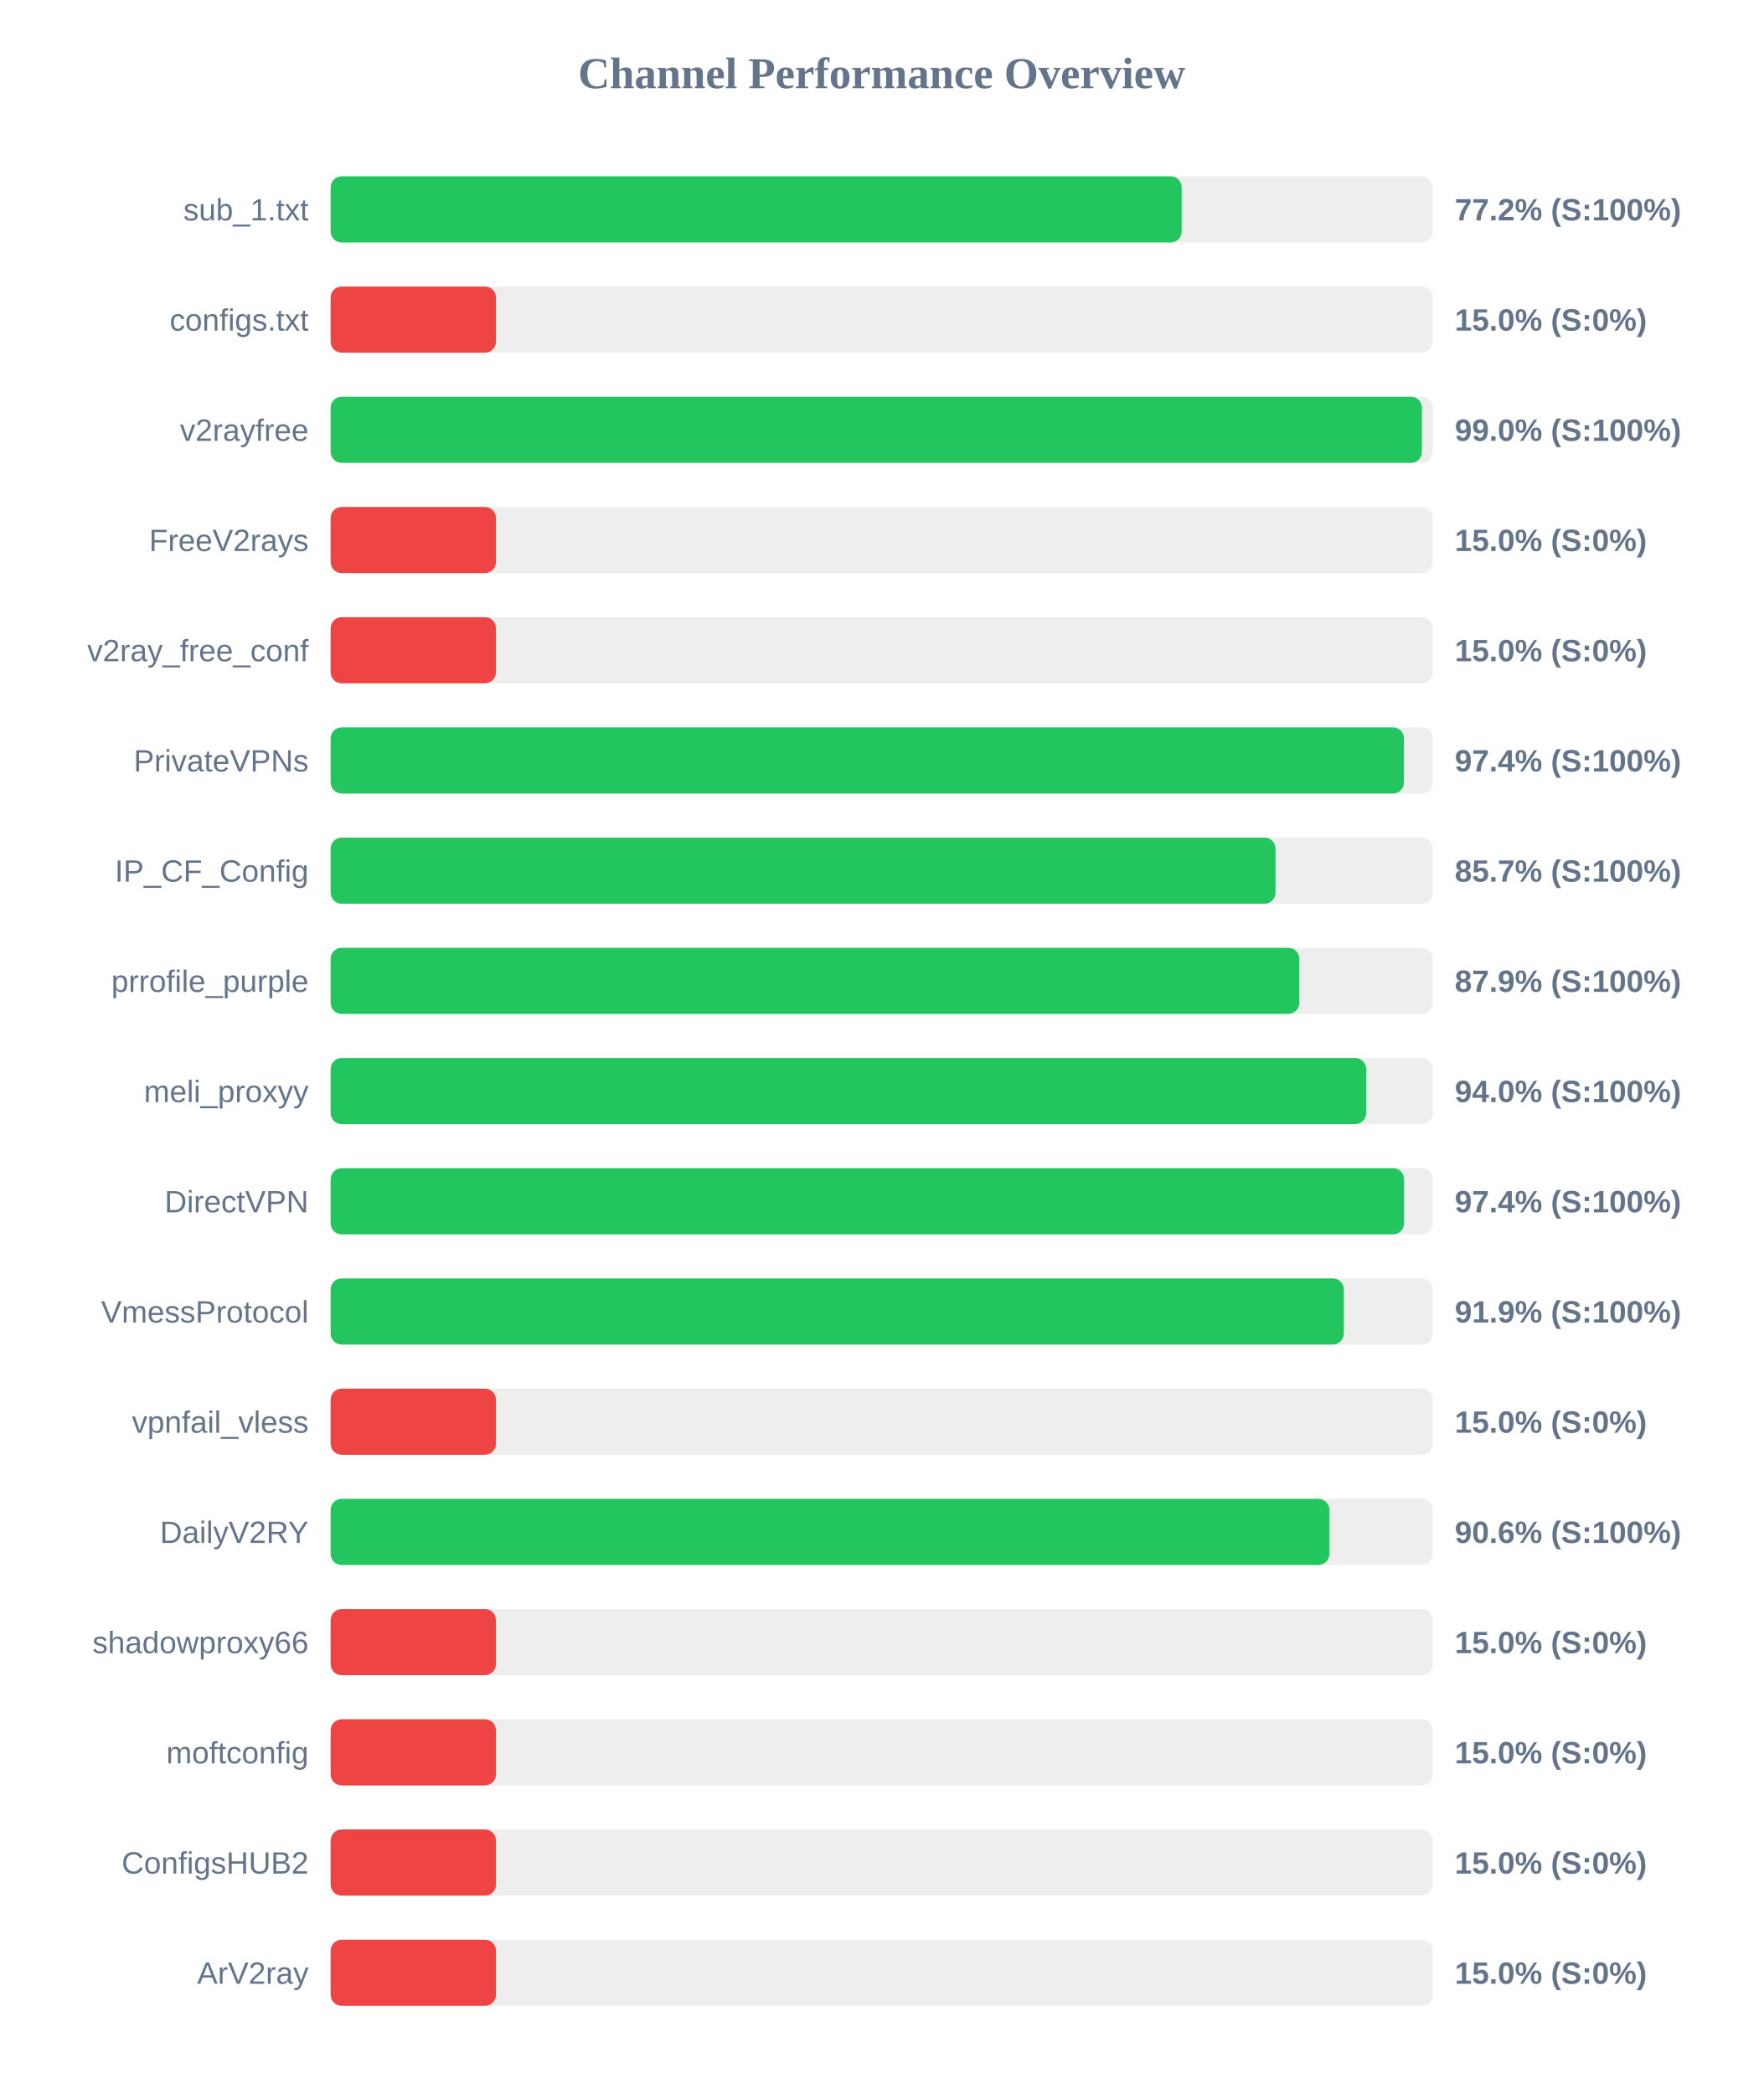
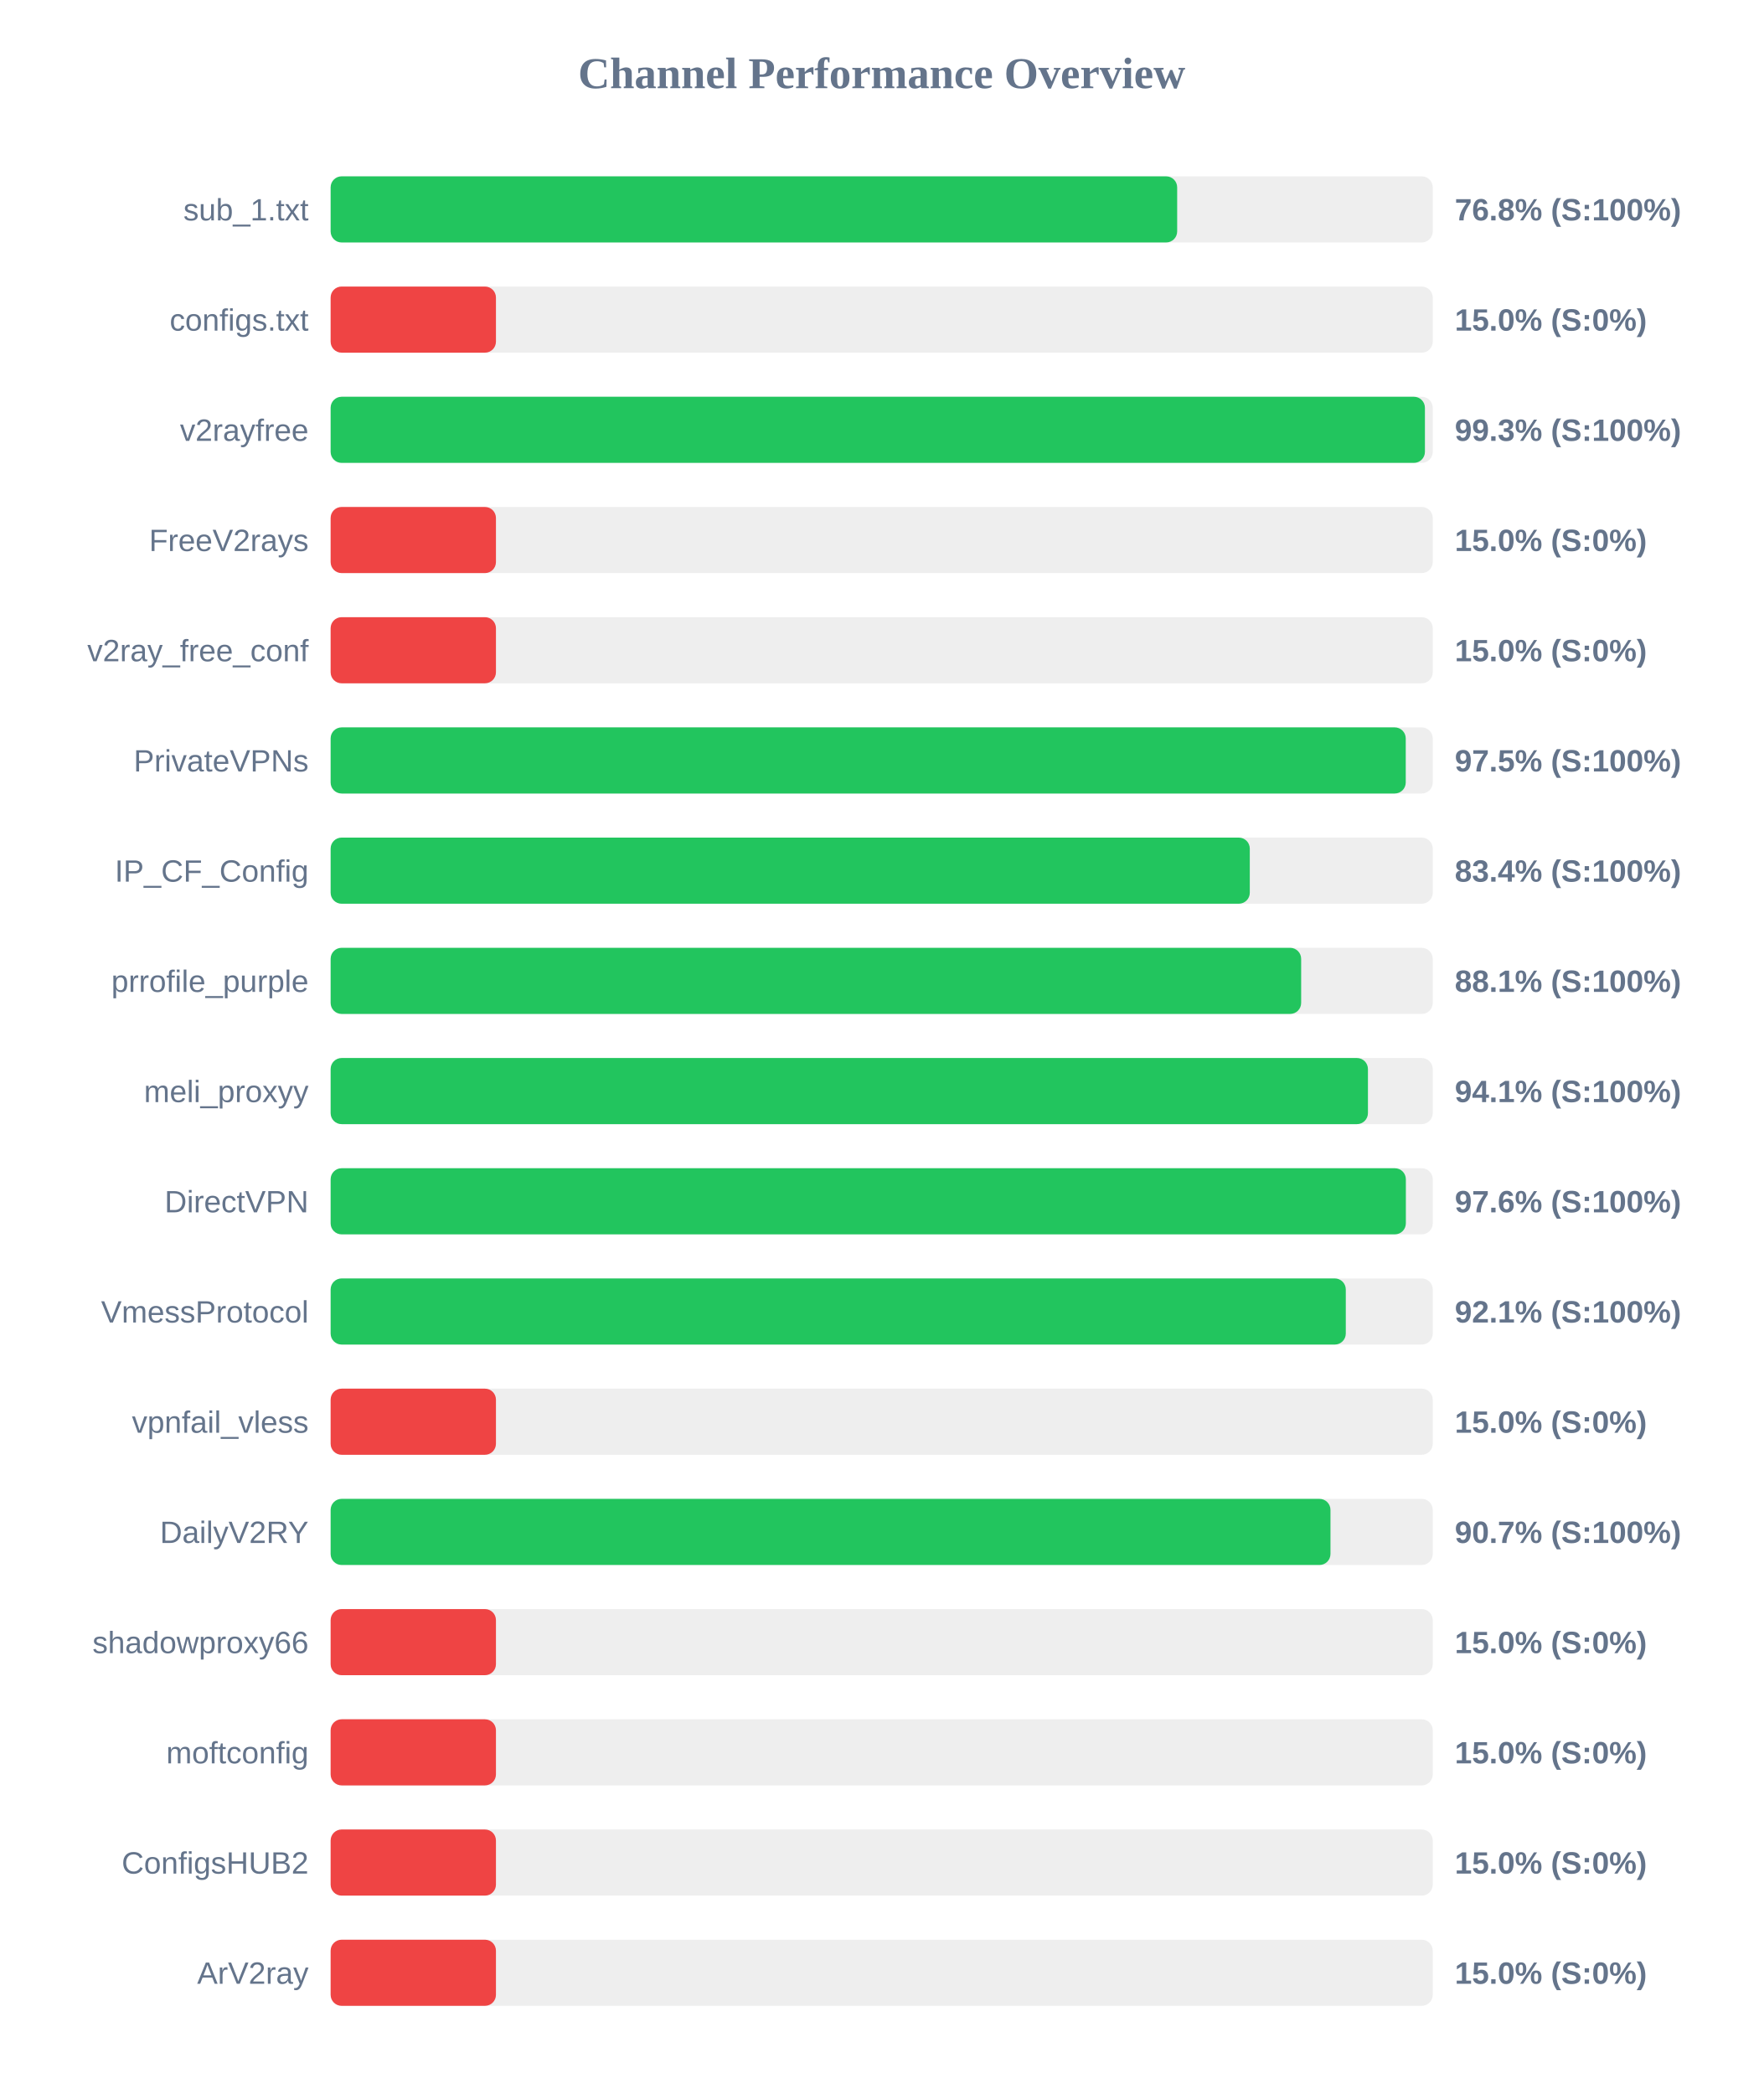
<svg xmlns="http://www.w3.org/2000/svg" width="800" height="950" version="1.1">
  <style>
        .row { font: 14px Arial; fill: #64748b; }
        .score { font: bold 14px Arial; fill: #64748b; }
    </style>
  <text x="400" y="40" text-anchor="middle" font-size="20px" font-weight="bold" fill="#64748b">Channel Performance Overview</text>
  <rect x="150" y="80" width="500" height="30" fill="#eee" rx="5" />
-   <rect x="150" y="80" width="386.1" height="30" fill="#22c55e" rx="5" />
+   <rect x="150" y="80" width="384.05" height="30" fill="#22c55e" rx="5" />
  <text x="140" y="100" text-anchor="end" class="row">sub_1.txt</text>
-   <text x="660" y="100" text-anchor="start" class="score">77.2% (S:100%)</text>
+   <text x="660" y="100" text-anchor="start" class="score">76.8% (S:100%)</text>
  <rect x="150" y="130" width="500" height="30" fill="#eee" rx="5" />
  <rect x="150" y="130" width="75.0" height="30" fill="#ef4444" rx="5" />
  <text x="140" y="150" text-anchor="end" class="row">configs.txt</text>
  <text x="660" y="150" text-anchor="start" class="score">15.0% (S:0%)</text>
  <rect x="150" y="180" width="500" height="30" fill="#eee" rx="5" />
-   <rect x="150" y="180" width="495.1" height="30" fill="#22c55e" rx="5" />
+   <rect x="150" y="180" width="496.45" height="30" fill="#22c55e" rx="5" />
  <text x="140" y="200" text-anchor="end" class="row">v2rayfree</text>
-   <text x="660" y="200" text-anchor="start" class="score">99.0% (S:100%)</text>
+   <text x="660" y="200" text-anchor="start" class="score">99.3% (S:100%)</text>
  <rect x="150" y="230" width="500" height="30" fill="#eee" rx="5" />
  <rect x="150" y="230" width="75.0" height="30" fill="#ef4444" rx="5" />
  <text x="140" y="250" text-anchor="end" class="row">FreeV2rays</text>
  <text x="660" y="250" text-anchor="start" class="score">15.0% (S:0%)</text>
  <rect x="150" y="280" width="500" height="30" fill="#eee" rx="5" />
  <rect x="150" y="280" width="75.0" height="30" fill="#ef4444" rx="5" />
  <text x="140" y="300" text-anchor="end" class="row">v2ray_free_conf</text>
  <text x="660" y="300" text-anchor="start" class="score">15.0% (S:0%)</text>
  <rect x="150" y="330" width="500" height="30" fill="#eee" rx="5" />
-   <rect x="150" y="330" width="486.95" height="30" fill="#22c55e" rx="5" />
+   <rect x="150" y="330" width="487.75" height="30" fill="#22c55e" rx="5" />
  <text x="140" y="350" text-anchor="end" class="row">PrivateVPNs</text>
-   <text x="660" y="350" text-anchor="start" class="score">97.4% (S:100%)</text>
+   <text x="660" y="350" text-anchor="start" class="score">97.5% (S:100%)</text>
  <rect x="150" y="380" width="500" height="30" fill="#eee" rx="5" />
-   <rect x="150" y="380" width="428.65" height="30" fill="#22c55e" rx="5" />
+   <rect x="150" y="380" width="417.0" height="30" fill="#22c55e" rx="5" />
  <text x="140" y="400" text-anchor="end" class="row">IP_CF_Config</text>
-   <text x="660" y="400" text-anchor="start" class="score">85.7% (S:100%)</text>
+   <text x="660" y="400" text-anchor="start" class="score">83.4% (S:100%)</text>
  <rect x="150" y="430" width="500" height="30" fill="#eee" rx="5" />
-   <rect x="150" y="430" width="439.45" height="30" fill="#22c55e" rx="5" />
+   <rect x="150" y="430" width="440.3" height="30" fill="#22c55e" rx="5" />
  <text x="140" y="450" text-anchor="end" class="row">prrofile_purple</text>
-   <text x="660" y="450" text-anchor="start" class="score">87.9% (S:100%)</text>
+   <text x="660" y="450" text-anchor="start" class="score">88.1% (S:100%)</text>
  <rect x="150" y="480" width="500" height="30" fill="#eee" rx="5" />
-   <rect x="150" y="480" width="469.8" height="30" fill="#22c55e" rx="5" />
+   <rect x="150" y="480" width="470.6" height="30" fill="#22c55e" rx="5" />
  <text x="140" y="500" text-anchor="end" class="row">meli_proxyy</text>
-   <text x="660" y="500" text-anchor="start" class="score">94.0% (S:100%)</text>
+   <text x="660" y="500" text-anchor="start" class="score">94.1% (S:100%)</text>
  <rect x="150" y="530" width="500" height="30" fill="#eee" rx="5" />
-   <rect x="150" y="530" width="487.0" height="30" fill="#22c55e" rx="5" />
+   <rect x="150" y="530" width="487.8" height="30" fill="#22c55e" rx="5" />
  <text x="140" y="550" text-anchor="end" class="row">DirectVPN</text>
-   <text x="660" y="550" text-anchor="start" class="score">97.4% (S:100%)</text>
+   <text x="660" y="550" text-anchor="start" class="score">97.6% (S:100%)</text>
  <rect x="150" y="580" width="500" height="30" fill="#eee" rx="5" />
-   <rect x="150" y="580" width="459.65" height="30" fill="#22c55e" rx="5" />
+   <rect x="150" y="580" width="460.55" height="30" fill="#22c55e" rx="5" />
  <text x="140" y="600" text-anchor="end" class="row">VmessProtocol</text>
-   <text x="660" y="600" text-anchor="start" class="score">91.9% (S:100%)</text>
+   <text x="660" y="600" text-anchor="start" class="score">92.1% (S:100%)</text>
  <rect x="150" y="630" width="500" height="30" fill="#eee" rx="5" />
  <rect x="150" y="630" width="75.0" height="30" fill="#ef4444" rx="5" />
  <text x="140" y="650" text-anchor="end" class="row">vpnfail_vless</text>
  <text x="660" y="650" text-anchor="start" class="score">15.0% (S:0%)</text>
  <rect x="150" y="680" width="500" height="30" fill="#eee" rx="5" />
-   <rect x="150" y="680" width="453.1" height="30" fill="#22c55e" rx="5" />
+   <rect x="150" y="680" width="453.6" height="30" fill="#22c55e" rx="5" />
  <text x="140" y="700" text-anchor="end" class="row">DailyV2RY</text>
-   <text x="660" y="700" text-anchor="start" class="score">90.6% (S:100%)</text>
+   <text x="660" y="700" text-anchor="start" class="score">90.7% (S:100%)</text>
  <rect x="150" y="730" width="500" height="30" fill="#eee" rx="5" />
  <rect x="150" y="730" width="75.0" height="30" fill="#ef4444" rx="5" />
  <text x="140" y="750" text-anchor="end" class="row">shadowproxy66</text>
  <text x="660" y="750" text-anchor="start" class="score">15.0% (S:0%)</text>
  <rect x="150" y="780" width="500" height="30" fill="#eee" rx="5" />
  <rect x="150" y="780" width="75.0" height="30" fill="#ef4444" rx="5" />
  <text x="140" y="800" text-anchor="end" class="row">moftconfig</text>
  <text x="660" y="800" text-anchor="start" class="score">15.0% (S:0%)</text>
  <rect x="150" y="830" width="500" height="30" fill="#eee" rx="5" />
  <rect x="150" y="830" width="75.0" height="30" fill="#ef4444" rx="5" />
  <text x="140" y="850" text-anchor="end" class="row">ConfigsHUB2</text>
  <text x="660" y="850" text-anchor="start" class="score">15.0% (S:0%)</text>
  <rect x="150" y="880" width="500" height="30" fill="#eee" rx="5" />
  <rect x="150" y="880" width="75.0" height="30" fill="#ef4444" rx="5" />
  <text x="140" y="900" text-anchor="end" class="row">ArV2ray</text>
  <text x="660" y="900" text-anchor="start" class="score">15.0% (S:0%)</text>
</svg>
